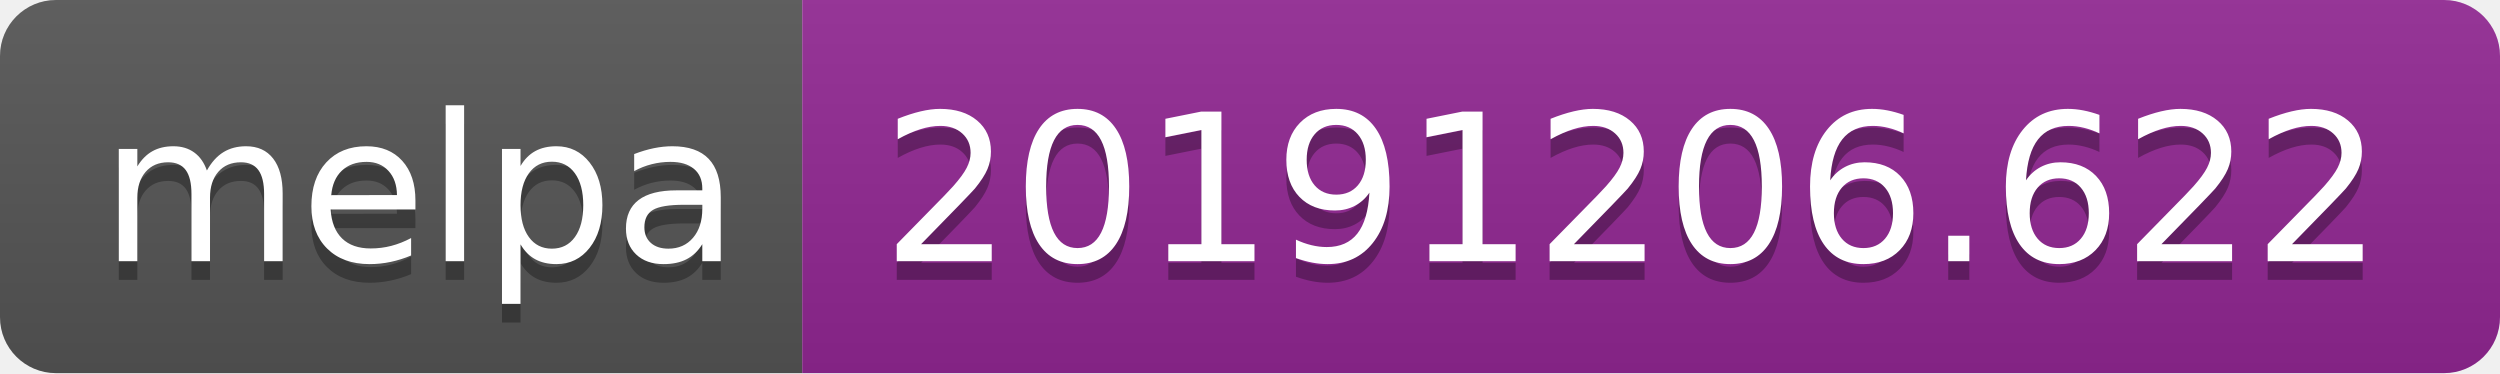
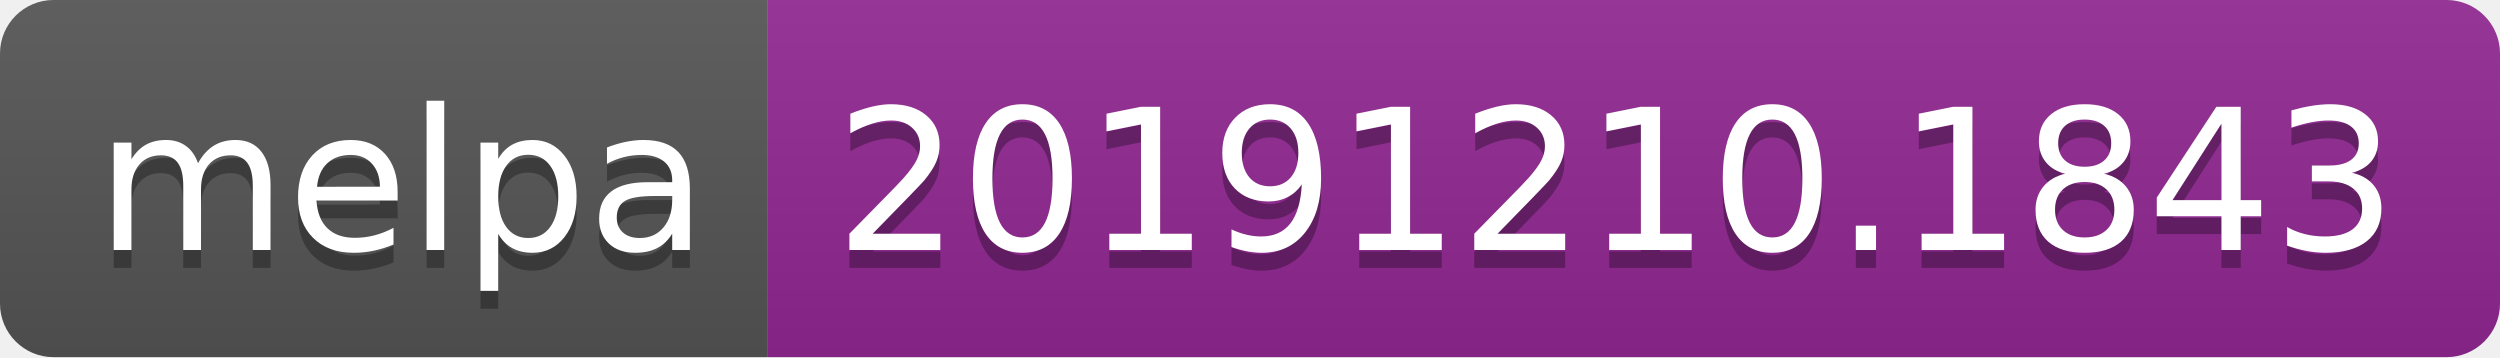
- <svg xmlns="http://www.w3.org/2000/svg" width="134" height="20">
+ <svg xmlns="http://www.w3.org/2000/svg" width="140" height="20">
  <linearGradient id="b" x2="0" y2="100%">
    <stop offset="0" stop-color="#bbb" stop-opacity=".1" />
    <stop offset="1" stop-opacity=".1" />
  </linearGradient>
  <clipPath id="a">
-     <rect width="134" height="20" rx="3" fill="#fff" />
+     <rect width="140" height="20" rx="3" fill="#fff" />
  </clipPath>
  <g clip-path="url(#a)">
    <path fill="#555" d="M0 0h43v20H0z" />
-     <path fill="#922793" d="M43 0h91v20H43z" />
-     <path fill="url(#b)" d="M0 0h134v20H0z" />
+     <path fill="#922793" d="M43 0h97v20H43z" />
+     <path fill="url(#b)" d="M0 0h140v20H0z" />
  </g>
  <g fill="#fff" text-anchor="middle" font-family="DejaVu Sans,Verdana,Geneva,sans-serif" font-size="110">
    <text x="225" y="150" fill="#010101" fill-opacity=".3" transform="scale(.1)" textLength="330">melpa</text>
    <text x="225" y="140" transform="scale(.1)" textLength="330">melpa</text>
-     <text x="875" y="150" fill="#010101" fill-opacity=".3" transform="scale(.1)" textLength="810">20191206.622</text>
-     <text x="875" y="140" transform="scale(.1)" textLength="810">20191206.622</text>
+     <text x="905" y="150" fill="#010101" fill-opacity=".3" transform="scale(.1)" textLength="870">20191210.1843</text>
+     <text x="905" y="140" transform="scale(.1)" textLength="870">20191210.1843</text>
  </g>
</svg>
